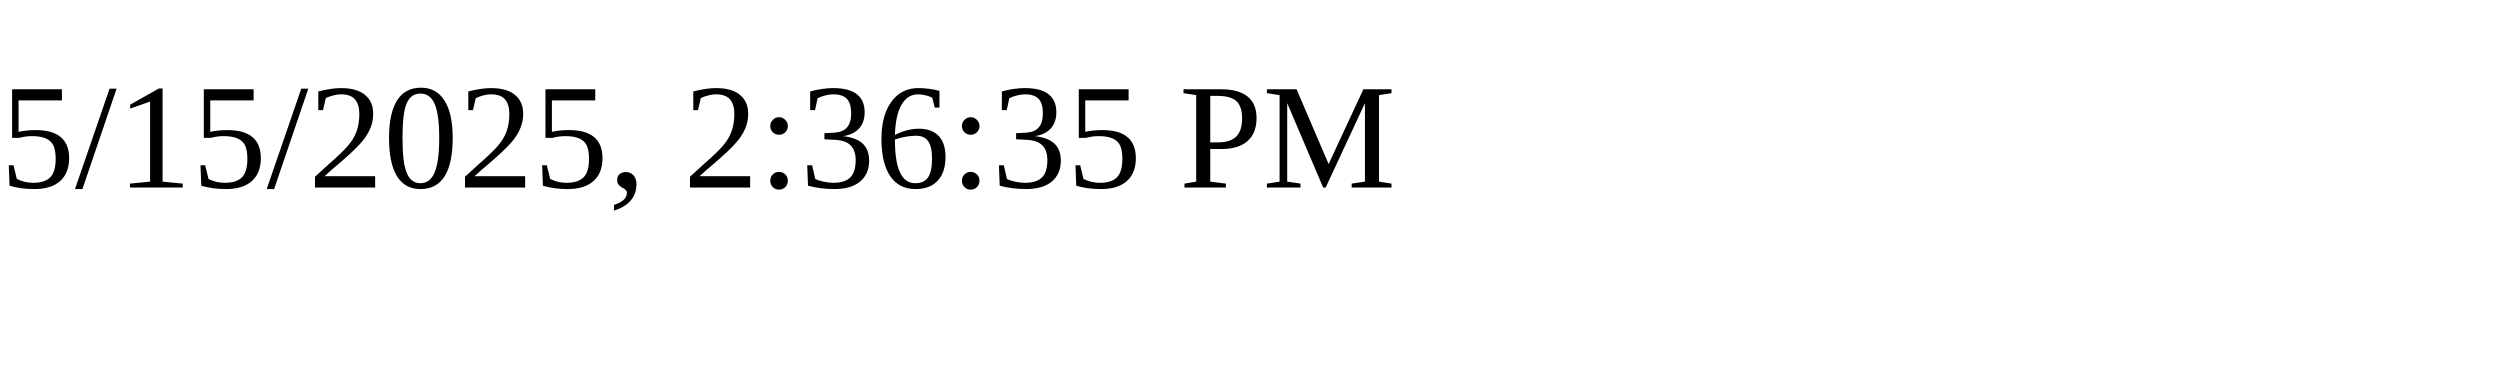
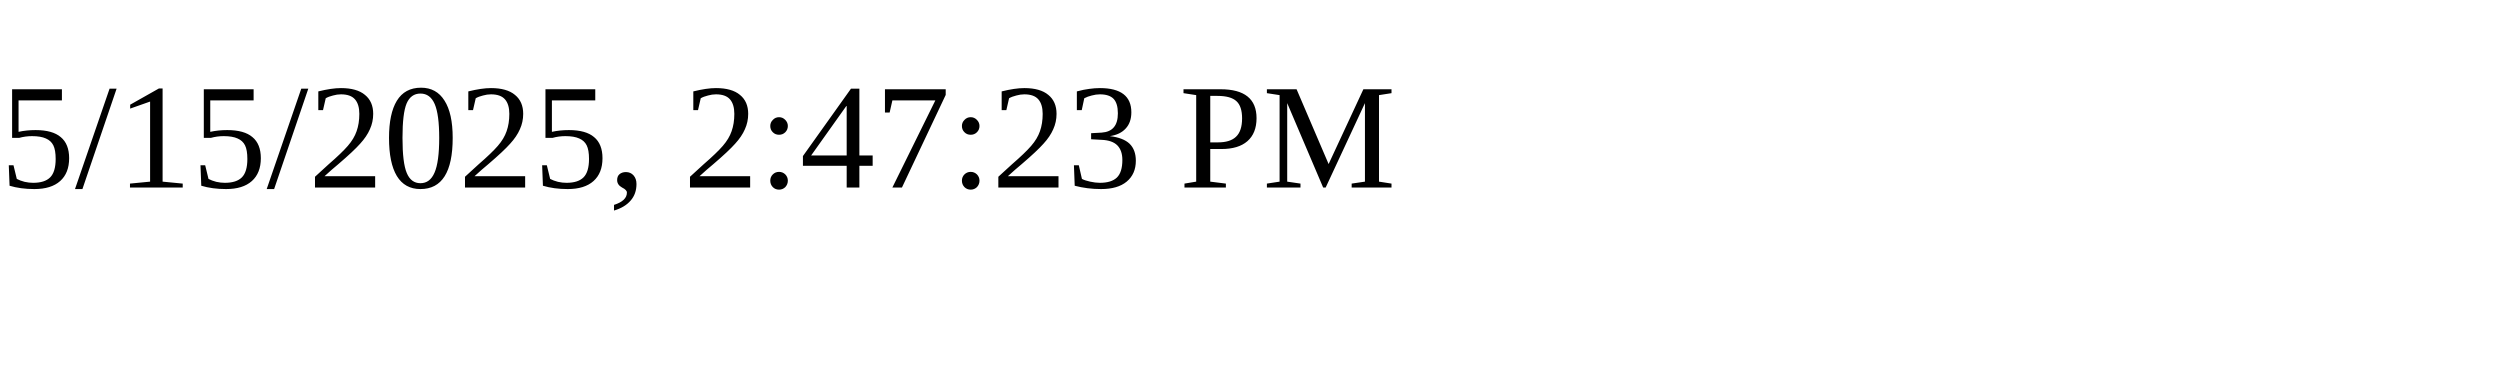
<svg xmlns="http://www.w3.org/2000/svg" height="30" width="200">
-   <text x="0" y="15">5/15/2025, 2:36:35 PM</text>
+   <text x="0" y="15">5/15/2025, 2:47:23 PM</text>
</svg>
